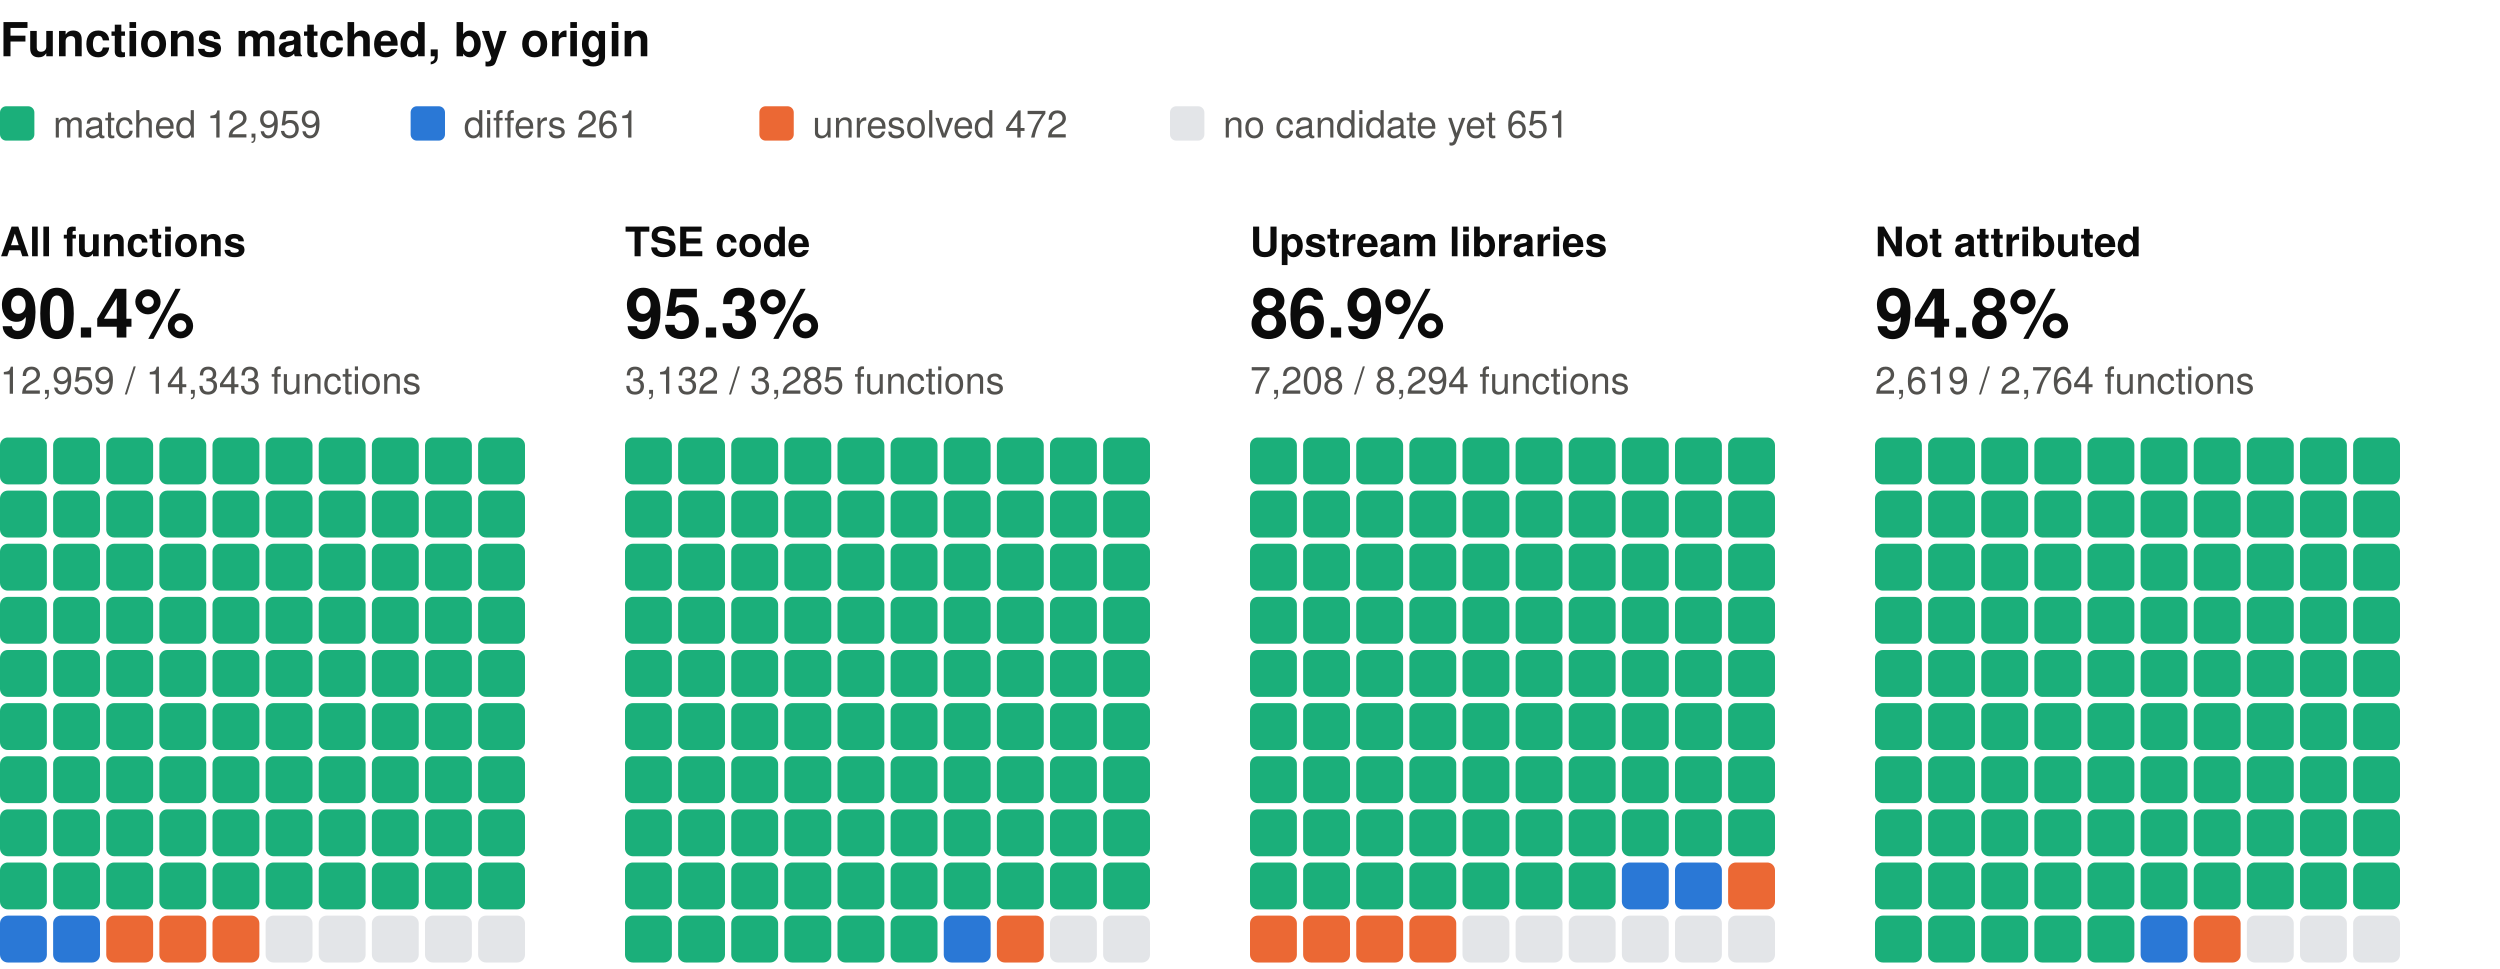
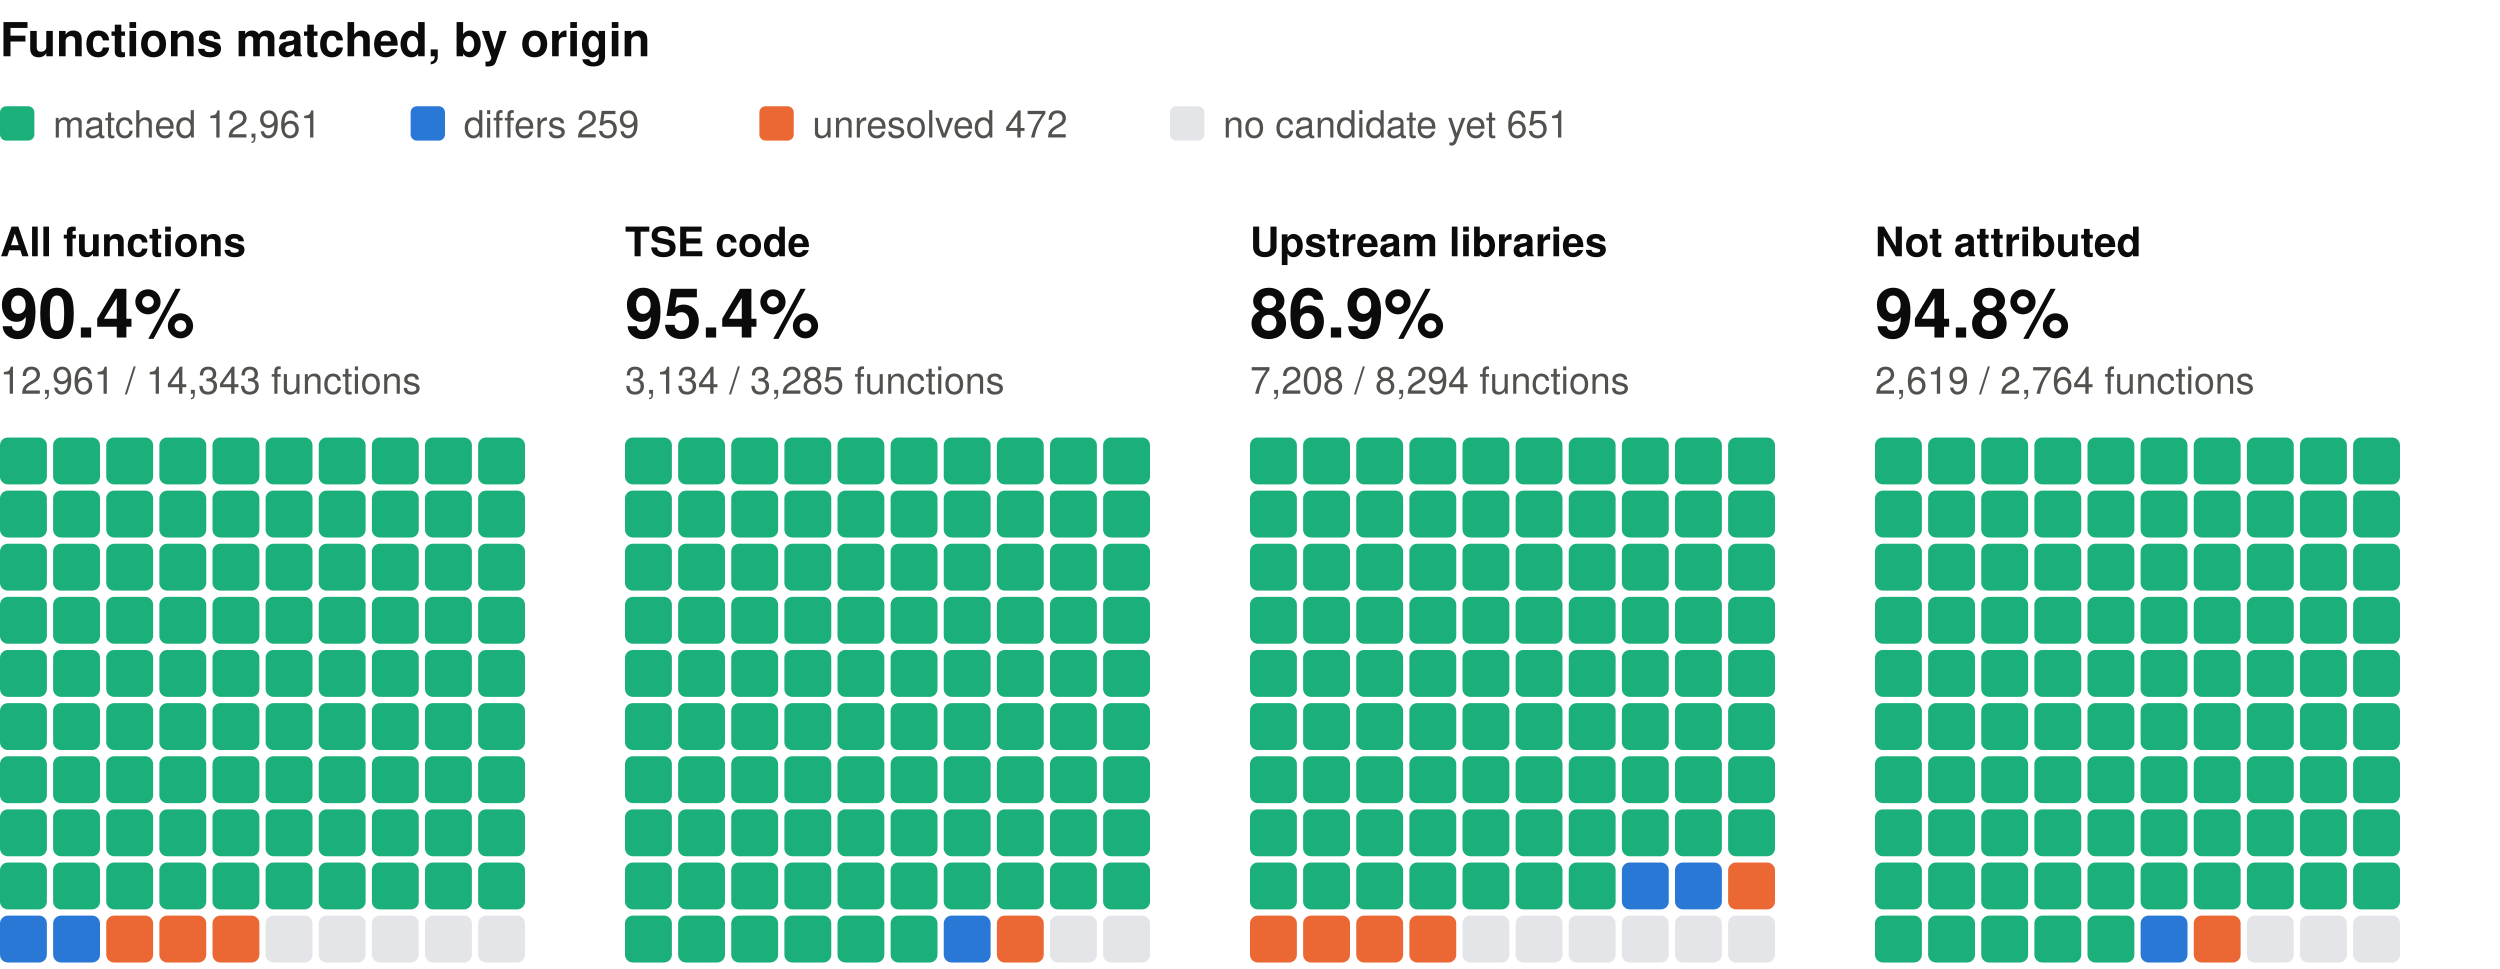
<svg xmlns="http://www.w3.org/2000/svg" width="800" height="310" viewBox="0 0 800 310" role="img" aria-label="Functions matched, by origin: one square per percent, coloured by verdict" font-family="system-ui, -apple-system, 'Segoe UI', Helvetica, Arial, sans-serif">
  <text x="0" y="18" font-size="15" fill="#0b0b0b" font-weight="600">Functions matched, by origin</text>
  <rect x="0" y="34" width="11" height="11" rx="2" fill="#1baf7a" />
-   <text x="17" y="44" font-size="12" fill="#52514e">matched 12,959</text>
+   <text x="17" y="44" font-size="12" fill="#52514e">matched 12,961</text>
  <rect x="131.4" y="34" width="11" height="11" rx="2" fill="#2a78d6" />
-   <text x="148.4" y="44" font-size="12" fill="#52514e">differs 261</text>
+   <text x="148.4" y="44" font-size="12" fill="#52514e">differs 259</text>
  <rect x="243" y="34" width="11" height="11" rx="2" fill="#eb6834" />
  <text x="260" y="44" font-size="12" fill="#52514e">unresolved 472</text>
  <rect x="374.4" y="34" width="11" height="11" rx="2" fill="#e3e5e8" />
  <text x="391.4" y="44" font-size="12" fill="#52514e">no candidate yet 651</text>
  <text x="0" y="82" font-size="13" fill="#0b0b0b" font-weight="600">All functions</text>
  <text x="0" y="108" font-size="22" fill="#0b0b0b" font-weight="600">90.4%</text>
-   <text x="0" y="126" font-size="12" fill="#52514e">12,959 / 14,343 functions</text>
+   <text x="0" y="126" font-size="12" fill="#52514e">12,961 / 14,343 functions</text>
  <rect x="0" y="140" width="15" height="15" rx="2.5" fill="#1baf7a" />
  <rect x="17" y="140" width="15" height="15" rx="2.5" fill="#1baf7a" />
  <rect x="34" y="140" width="15" height="15" rx="2.5" fill="#1baf7a" />
  <rect x="51" y="140" width="15" height="15" rx="2.5" fill="#1baf7a" />
  <rect x="68" y="140" width="15" height="15" rx="2.5" fill="#1baf7a" />
  <rect x="85" y="140" width="15" height="15" rx="2.5" fill="#1baf7a" />
  <rect x="102" y="140" width="15" height="15" rx="2.5" fill="#1baf7a" />
  <rect x="119" y="140" width="15" height="15" rx="2.5" fill="#1baf7a" />
  <rect x="136" y="140" width="15" height="15" rx="2.5" fill="#1baf7a" />
  <rect x="153" y="140" width="15" height="15" rx="2.5" fill="#1baf7a" />
  <rect x="0" y="157" width="15" height="15" rx="2.5" fill="#1baf7a" />
  <rect x="17" y="157" width="15" height="15" rx="2.5" fill="#1baf7a" />
  <rect x="34" y="157" width="15" height="15" rx="2.5" fill="#1baf7a" />
  <rect x="51" y="157" width="15" height="15" rx="2.5" fill="#1baf7a" />
  <rect x="68" y="157" width="15" height="15" rx="2.5" fill="#1baf7a" />
  <rect x="85" y="157" width="15" height="15" rx="2.5" fill="#1baf7a" />
  <rect x="102" y="157" width="15" height="15" rx="2.5" fill="#1baf7a" />
  <rect x="119" y="157" width="15" height="15" rx="2.5" fill="#1baf7a" />
  <rect x="136" y="157" width="15" height="15" rx="2.5" fill="#1baf7a" />
  <rect x="153" y="157" width="15" height="15" rx="2.5" fill="#1baf7a" />
  <rect x="0" y="174" width="15" height="15" rx="2.5" fill="#1baf7a" />
  <rect x="17" y="174" width="15" height="15" rx="2.5" fill="#1baf7a" />
  <rect x="34" y="174" width="15" height="15" rx="2.5" fill="#1baf7a" />
  <rect x="51" y="174" width="15" height="15" rx="2.5" fill="#1baf7a" />
  <rect x="68" y="174" width="15" height="15" rx="2.5" fill="#1baf7a" />
  <rect x="85" y="174" width="15" height="15" rx="2.5" fill="#1baf7a" />
  <rect x="102" y="174" width="15" height="15" rx="2.5" fill="#1baf7a" />
  <rect x="119" y="174" width="15" height="15" rx="2.5" fill="#1baf7a" />
  <rect x="136" y="174" width="15" height="15" rx="2.5" fill="#1baf7a" />
  <rect x="153" y="174" width="15" height="15" rx="2.5" fill="#1baf7a" />
  <rect x="0" y="191" width="15" height="15" rx="2.5" fill="#1baf7a" />
  <rect x="17" y="191" width="15" height="15" rx="2.5" fill="#1baf7a" />
  <rect x="34" y="191" width="15" height="15" rx="2.5" fill="#1baf7a" />
  <rect x="51" y="191" width="15" height="15" rx="2.5" fill="#1baf7a" />
  <rect x="68" y="191" width="15" height="15" rx="2.5" fill="#1baf7a" />
  <rect x="85" y="191" width="15" height="15" rx="2.5" fill="#1baf7a" />
  <rect x="102" y="191" width="15" height="15" rx="2.5" fill="#1baf7a" />
  <rect x="119" y="191" width="15" height="15" rx="2.5" fill="#1baf7a" />
  <rect x="136" y="191" width="15" height="15" rx="2.5" fill="#1baf7a" />
  <rect x="153" y="191" width="15" height="15" rx="2.5" fill="#1baf7a" />
  <rect x="0" y="208" width="15" height="15" rx="2.5" fill="#1baf7a" />
  <rect x="17" y="208" width="15" height="15" rx="2.5" fill="#1baf7a" />
  <rect x="34" y="208" width="15" height="15" rx="2.5" fill="#1baf7a" />
  <rect x="51" y="208" width="15" height="15" rx="2.5" fill="#1baf7a" />
  <rect x="68" y="208" width="15" height="15" rx="2.5" fill="#1baf7a" />
  <rect x="85" y="208" width="15" height="15" rx="2.5" fill="#1baf7a" />
  <rect x="102" y="208" width="15" height="15" rx="2.5" fill="#1baf7a" />
  <rect x="119" y="208" width="15" height="15" rx="2.5" fill="#1baf7a" />
  <rect x="136" y="208" width="15" height="15" rx="2.5" fill="#1baf7a" />
  <rect x="153" y="208" width="15" height="15" rx="2.5" fill="#1baf7a" />
  <rect x="0" y="225" width="15" height="15" rx="2.5" fill="#1baf7a" />
  <rect x="17" y="225" width="15" height="15" rx="2.5" fill="#1baf7a" />
  <rect x="34" y="225" width="15" height="15" rx="2.5" fill="#1baf7a" />
  <rect x="51" y="225" width="15" height="15" rx="2.5" fill="#1baf7a" />
  <rect x="68" y="225" width="15" height="15" rx="2.5" fill="#1baf7a" />
  <rect x="85" y="225" width="15" height="15" rx="2.5" fill="#1baf7a" />
  <rect x="102" y="225" width="15" height="15" rx="2.5" fill="#1baf7a" />
  <rect x="119" y="225" width="15" height="15" rx="2.5" fill="#1baf7a" />
  <rect x="136" y="225" width="15" height="15" rx="2.5" fill="#1baf7a" />
  <rect x="153" y="225" width="15" height="15" rx="2.5" fill="#1baf7a" />
  <rect x="0" y="242" width="15" height="15" rx="2.5" fill="#1baf7a" />
  <rect x="17" y="242" width="15" height="15" rx="2.5" fill="#1baf7a" />
  <rect x="34" y="242" width="15" height="15" rx="2.5" fill="#1baf7a" />
  <rect x="51" y="242" width="15" height="15" rx="2.5" fill="#1baf7a" />
  <rect x="68" y="242" width="15" height="15" rx="2.5" fill="#1baf7a" />
  <rect x="85" y="242" width="15" height="15" rx="2.5" fill="#1baf7a" />
  <rect x="102" y="242" width="15" height="15" rx="2.5" fill="#1baf7a" />
  <rect x="119" y="242" width="15" height="15" rx="2.5" fill="#1baf7a" />
  <rect x="136" y="242" width="15" height="15" rx="2.5" fill="#1baf7a" />
  <rect x="153" y="242" width="15" height="15" rx="2.5" fill="#1baf7a" />
  <rect x="0" y="259" width="15" height="15" rx="2.5" fill="#1baf7a" />
  <rect x="17" y="259" width="15" height="15" rx="2.5" fill="#1baf7a" />
  <rect x="34" y="259" width="15" height="15" rx="2.5" fill="#1baf7a" />
  <rect x="51" y="259" width="15" height="15" rx="2.5" fill="#1baf7a" />
  <rect x="68" y="259" width="15" height="15" rx="2.5" fill="#1baf7a" />
  <rect x="85" y="259" width="15" height="15" rx="2.5" fill="#1baf7a" />
  <rect x="102" y="259" width="15" height="15" rx="2.5" fill="#1baf7a" />
  <rect x="119" y="259" width="15" height="15" rx="2.5" fill="#1baf7a" />
  <rect x="136" y="259" width="15" height="15" rx="2.5" fill="#1baf7a" />
  <rect x="153" y="259" width="15" height="15" rx="2.5" fill="#1baf7a" />
  <rect x="0" y="276" width="15" height="15" rx="2.5" fill="#1baf7a" />
  <rect x="17" y="276" width="15" height="15" rx="2.5" fill="#1baf7a" />
  <rect x="34" y="276" width="15" height="15" rx="2.5" fill="#1baf7a" />
  <rect x="51" y="276" width="15" height="15" rx="2.5" fill="#1baf7a" />
  <rect x="68" y="276" width="15" height="15" rx="2.5" fill="#1baf7a" />
  <rect x="85" y="276" width="15" height="15" rx="2.5" fill="#1baf7a" />
  <rect x="102" y="276" width="15" height="15" rx="2.5" fill="#1baf7a" />
  <rect x="119" y="276" width="15" height="15" rx="2.5" fill="#1baf7a" />
  <rect x="136" y="276" width="15" height="15" rx="2.5" fill="#1baf7a" />
  <rect x="153" y="276" width="15" height="15" rx="2.5" fill="#1baf7a" />
  <rect x="0" y="293" width="15" height="15" rx="2.5" fill="#2a78d6" />
  <rect x="17" y="293" width="15" height="15" rx="2.5" fill="#2a78d6" />
  <rect x="34" y="293" width="15" height="15" rx="2.5" fill="#eb6834" />
  <rect x="51" y="293" width="15" height="15" rx="2.5" fill="#eb6834" />
  <rect x="68" y="293" width="15" height="15" rx="2.5" fill="#eb6834" />
  <rect x="85" y="293" width="15" height="15" rx="2.5" fill="#e3e5e8" />
  <rect x="102" y="293" width="15" height="15" rx="2.5" fill="#e3e5e8" />
  <rect x="119" y="293" width="15" height="15" rx="2.5" fill="#e3e5e8" />
  <rect x="136" y="293" width="15" height="15" rx="2.5" fill="#e3e5e8" />
  <rect x="153" y="293" width="15" height="15" rx="2.5" fill="#e3e5e8" />
  <text x="200" y="82" font-size="13" fill="#0b0b0b" font-weight="600">TSE code</text>
-   <text x="200" y="108" font-size="22" fill="#0b0b0b" font-weight="600">95.3%</text>
-   <text x="200" y="126" font-size="12" fill="#52514e">3,132 / 3,285 functions</text>
+   <text x="200" y="108" font-size="22" fill="#0b0b0b" font-weight="600">95.4%</text>
+   <text x="200" y="126" font-size="12" fill="#52514e">3,134 / 3,285 functions</text>
  <rect x="200" y="140" width="15" height="15" rx="2.5" fill="#1baf7a" />
  <rect x="217" y="140" width="15" height="15" rx="2.5" fill="#1baf7a" />
  <rect x="234" y="140" width="15" height="15" rx="2.5" fill="#1baf7a" />
  <rect x="251" y="140" width="15" height="15" rx="2.5" fill="#1baf7a" />
  <rect x="268" y="140" width="15" height="15" rx="2.5" fill="#1baf7a" />
  <rect x="285" y="140" width="15" height="15" rx="2.5" fill="#1baf7a" />
  <rect x="302" y="140" width="15" height="15" rx="2.5" fill="#1baf7a" />
  <rect x="319" y="140" width="15" height="15" rx="2.5" fill="#1baf7a" />
  <rect x="336" y="140" width="15" height="15" rx="2.5" fill="#1baf7a" />
  <rect x="353" y="140" width="15" height="15" rx="2.5" fill="#1baf7a" />
  <rect x="200" y="157" width="15" height="15" rx="2.5" fill="#1baf7a" />
  <rect x="217" y="157" width="15" height="15" rx="2.5" fill="#1baf7a" />
  <rect x="234" y="157" width="15" height="15" rx="2.5" fill="#1baf7a" />
  <rect x="251" y="157" width="15" height="15" rx="2.5" fill="#1baf7a" />
  <rect x="268" y="157" width="15" height="15" rx="2.5" fill="#1baf7a" />
  <rect x="285" y="157" width="15" height="15" rx="2.5" fill="#1baf7a" />
  <rect x="302" y="157" width="15" height="15" rx="2.5" fill="#1baf7a" />
  <rect x="319" y="157" width="15" height="15" rx="2.5" fill="#1baf7a" />
  <rect x="336" y="157" width="15" height="15" rx="2.5" fill="#1baf7a" />
  <rect x="353" y="157" width="15" height="15" rx="2.5" fill="#1baf7a" />
  <rect x="200" y="174" width="15" height="15" rx="2.5" fill="#1baf7a" />
  <rect x="217" y="174" width="15" height="15" rx="2.5" fill="#1baf7a" />
  <rect x="234" y="174" width="15" height="15" rx="2.5" fill="#1baf7a" />
  <rect x="251" y="174" width="15" height="15" rx="2.5" fill="#1baf7a" />
  <rect x="268" y="174" width="15" height="15" rx="2.5" fill="#1baf7a" />
  <rect x="285" y="174" width="15" height="15" rx="2.5" fill="#1baf7a" />
  <rect x="302" y="174" width="15" height="15" rx="2.5" fill="#1baf7a" />
  <rect x="319" y="174" width="15" height="15" rx="2.5" fill="#1baf7a" />
  <rect x="336" y="174" width="15" height="15" rx="2.5" fill="#1baf7a" />
  <rect x="353" y="174" width="15" height="15" rx="2.5" fill="#1baf7a" />
  <rect x="200" y="191" width="15" height="15" rx="2.5" fill="#1baf7a" />
  <rect x="217" y="191" width="15" height="15" rx="2.5" fill="#1baf7a" />
  <rect x="234" y="191" width="15" height="15" rx="2.5" fill="#1baf7a" />
  <rect x="251" y="191" width="15" height="15" rx="2.5" fill="#1baf7a" />
  <rect x="268" y="191" width="15" height="15" rx="2.5" fill="#1baf7a" />
  <rect x="285" y="191" width="15" height="15" rx="2.5" fill="#1baf7a" />
  <rect x="302" y="191" width="15" height="15" rx="2.5" fill="#1baf7a" />
  <rect x="319" y="191" width="15" height="15" rx="2.5" fill="#1baf7a" />
  <rect x="336" y="191" width="15" height="15" rx="2.5" fill="#1baf7a" />
  <rect x="353" y="191" width="15" height="15" rx="2.5" fill="#1baf7a" />
  <rect x="200" y="208" width="15" height="15" rx="2.5" fill="#1baf7a" />
  <rect x="217" y="208" width="15" height="15" rx="2.5" fill="#1baf7a" />
  <rect x="234" y="208" width="15" height="15" rx="2.5" fill="#1baf7a" />
  <rect x="251" y="208" width="15" height="15" rx="2.5" fill="#1baf7a" />
  <rect x="268" y="208" width="15" height="15" rx="2.5" fill="#1baf7a" />
  <rect x="285" y="208" width="15" height="15" rx="2.5" fill="#1baf7a" />
  <rect x="302" y="208" width="15" height="15" rx="2.5" fill="#1baf7a" />
  <rect x="319" y="208" width="15" height="15" rx="2.5" fill="#1baf7a" />
  <rect x="336" y="208" width="15" height="15" rx="2.5" fill="#1baf7a" />
  <rect x="353" y="208" width="15" height="15" rx="2.5" fill="#1baf7a" />
  <rect x="200" y="225" width="15" height="15" rx="2.5" fill="#1baf7a" />
  <rect x="217" y="225" width="15" height="15" rx="2.5" fill="#1baf7a" />
  <rect x="234" y="225" width="15" height="15" rx="2.5" fill="#1baf7a" />
  <rect x="251" y="225" width="15" height="15" rx="2.5" fill="#1baf7a" />
  <rect x="268" y="225" width="15" height="15" rx="2.5" fill="#1baf7a" />
  <rect x="285" y="225" width="15" height="15" rx="2.5" fill="#1baf7a" />
  <rect x="302" y="225" width="15" height="15" rx="2.5" fill="#1baf7a" />
  <rect x="319" y="225" width="15" height="15" rx="2.5" fill="#1baf7a" />
  <rect x="336" y="225" width="15" height="15" rx="2.5" fill="#1baf7a" />
  <rect x="353" y="225" width="15" height="15" rx="2.5" fill="#1baf7a" />
  <rect x="200" y="242" width="15" height="15" rx="2.5" fill="#1baf7a" />
  <rect x="217" y="242" width="15" height="15" rx="2.5" fill="#1baf7a" />
  <rect x="234" y="242" width="15" height="15" rx="2.5" fill="#1baf7a" />
  <rect x="251" y="242" width="15" height="15" rx="2.5" fill="#1baf7a" />
  <rect x="268" y="242" width="15" height="15" rx="2.5" fill="#1baf7a" />
  <rect x="285" y="242" width="15" height="15" rx="2.5" fill="#1baf7a" />
  <rect x="302" y="242" width="15" height="15" rx="2.5" fill="#1baf7a" />
  <rect x="319" y="242" width="15" height="15" rx="2.5" fill="#1baf7a" />
  <rect x="336" y="242" width="15" height="15" rx="2.5" fill="#1baf7a" />
  <rect x="353" y="242" width="15" height="15" rx="2.5" fill="#1baf7a" />
  <rect x="200" y="259" width="15" height="15" rx="2.5" fill="#1baf7a" />
  <rect x="217" y="259" width="15" height="15" rx="2.5" fill="#1baf7a" />
  <rect x="234" y="259" width="15" height="15" rx="2.5" fill="#1baf7a" />
  <rect x="251" y="259" width="15" height="15" rx="2.5" fill="#1baf7a" />
  <rect x="268" y="259" width="15" height="15" rx="2.5" fill="#1baf7a" />
  <rect x="285" y="259" width="15" height="15" rx="2.5" fill="#1baf7a" />
  <rect x="302" y="259" width="15" height="15" rx="2.5" fill="#1baf7a" />
  <rect x="319" y="259" width="15" height="15" rx="2.5" fill="#1baf7a" />
  <rect x="336" y="259" width="15" height="15" rx="2.5" fill="#1baf7a" />
  <rect x="353" y="259" width="15" height="15" rx="2.5" fill="#1baf7a" />
  <rect x="200" y="276" width="15" height="15" rx="2.5" fill="#1baf7a" />
  <rect x="217" y="276" width="15" height="15" rx="2.5" fill="#1baf7a" />
  <rect x="234" y="276" width="15" height="15" rx="2.5" fill="#1baf7a" />
  <rect x="251" y="276" width="15" height="15" rx="2.5" fill="#1baf7a" />
  <rect x="268" y="276" width="15" height="15" rx="2.5" fill="#1baf7a" />
  <rect x="285" y="276" width="15" height="15" rx="2.5" fill="#1baf7a" />
  <rect x="302" y="276" width="15" height="15" rx="2.5" fill="#1baf7a" />
  <rect x="319" y="276" width="15" height="15" rx="2.5" fill="#1baf7a" />
  <rect x="336" y="276" width="15" height="15" rx="2.5" fill="#1baf7a" />
  <rect x="353" y="276" width="15" height="15" rx="2.5" fill="#1baf7a" />
  <rect x="200" y="293" width="15" height="15" rx="2.5" fill="#1baf7a" />
  <rect x="217" y="293" width="15" height="15" rx="2.5" fill="#1baf7a" />
  <rect x="234" y="293" width="15" height="15" rx="2.5" fill="#1baf7a" />
  <rect x="251" y="293" width="15" height="15" rx="2.5" fill="#1baf7a" />
  <rect x="268" y="293" width="15" height="15" rx="2.5" fill="#1baf7a" />
  <rect x="285" y="293" width="15" height="15" rx="2.5" fill="#1baf7a" />
  <rect x="302" y="293" width="15" height="15" rx="2.5" fill="#2a78d6" />
  <rect x="319" y="293" width="15" height="15" rx="2.5" fill="#eb6834" />
  <rect x="336" y="293" width="15" height="15" rx="2.5" fill="#e3e5e8" />
  <rect x="353" y="293" width="15" height="15" rx="2.5" fill="#e3e5e8" />
  <text x="400" y="82" font-size="13" fill="#0b0b0b" font-weight="600">Upstream libraries</text>
  <text x="400" y="108" font-size="22" fill="#0b0b0b" font-weight="600">86.9%</text>
  <text x="400" y="126" font-size="12" fill="#52514e">7,208 / 8,294 functions</text>
  <rect x="400" y="140" width="15" height="15" rx="2.5" fill="#1baf7a" />
  <rect x="417" y="140" width="15" height="15" rx="2.5" fill="#1baf7a" />
  <rect x="434" y="140" width="15" height="15" rx="2.5" fill="#1baf7a" />
  <rect x="451" y="140" width="15" height="15" rx="2.5" fill="#1baf7a" />
  <rect x="468" y="140" width="15" height="15" rx="2.5" fill="#1baf7a" />
  <rect x="485" y="140" width="15" height="15" rx="2.5" fill="#1baf7a" />
  <rect x="502" y="140" width="15" height="15" rx="2.5" fill="#1baf7a" />
  <rect x="519" y="140" width="15" height="15" rx="2.5" fill="#1baf7a" />
  <rect x="536" y="140" width="15" height="15" rx="2.5" fill="#1baf7a" />
  <rect x="553" y="140" width="15" height="15" rx="2.5" fill="#1baf7a" />
  <rect x="400" y="157" width="15" height="15" rx="2.5" fill="#1baf7a" />
  <rect x="417" y="157" width="15" height="15" rx="2.5" fill="#1baf7a" />
  <rect x="434" y="157" width="15" height="15" rx="2.5" fill="#1baf7a" />
  <rect x="451" y="157" width="15" height="15" rx="2.5" fill="#1baf7a" />
  <rect x="468" y="157" width="15" height="15" rx="2.5" fill="#1baf7a" />
  <rect x="485" y="157" width="15" height="15" rx="2.5" fill="#1baf7a" />
  <rect x="502" y="157" width="15" height="15" rx="2.5" fill="#1baf7a" />
  <rect x="519" y="157" width="15" height="15" rx="2.5" fill="#1baf7a" />
  <rect x="536" y="157" width="15" height="15" rx="2.5" fill="#1baf7a" />
  <rect x="553" y="157" width="15" height="15" rx="2.5" fill="#1baf7a" />
  <rect x="400" y="174" width="15" height="15" rx="2.5" fill="#1baf7a" />
  <rect x="417" y="174" width="15" height="15" rx="2.5" fill="#1baf7a" />
  <rect x="434" y="174" width="15" height="15" rx="2.5" fill="#1baf7a" />
  <rect x="451" y="174" width="15" height="15" rx="2.5" fill="#1baf7a" />
  <rect x="468" y="174" width="15" height="15" rx="2.5" fill="#1baf7a" />
  <rect x="485" y="174" width="15" height="15" rx="2.5" fill="#1baf7a" />
  <rect x="502" y="174" width="15" height="15" rx="2.5" fill="#1baf7a" />
  <rect x="519" y="174" width="15" height="15" rx="2.5" fill="#1baf7a" />
  <rect x="536" y="174" width="15" height="15" rx="2.5" fill="#1baf7a" />
  <rect x="553" y="174" width="15" height="15" rx="2.5" fill="#1baf7a" />
  <rect x="400" y="191" width="15" height="15" rx="2.5" fill="#1baf7a" />
  <rect x="417" y="191" width="15" height="15" rx="2.5" fill="#1baf7a" />
  <rect x="434" y="191" width="15" height="15" rx="2.5" fill="#1baf7a" />
  <rect x="451" y="191" width="15" height="15" rx="2.5" fill="#1baf7a" />
  <rect x="468" y="191" width="15" height="15" rx="2.5" fill="#1baf7a" />
  <rect x="485" y="191" width="15" height="15" rx="2.5" fill="#1baf7a" />
  <rect x="502" y="191" width="15" height="15" rx="2.5" fill="#1baf7a" />
  <rect x="519" y="191" width="15" height="15" rx="2.5" fill="#1baf7a" />
  <rect x="536" y="191" width="15" height="15" rx="2.5" fill="#1baf7a" />
  <rect x="553" y="191" width="15" height="15" rx="2.5" fill="#1baf7a" />
  <rect x="400" y="208" width="15" height="15" rx="2.5" fill="#1baf7a" />
  <rect x="417" y="208" width="15" height="15" rx="2.5" fill="#1baf7a" />
  <rect x="434" y="208" width="15" height="15" rx="2.5" fill="#1baf7a" />
  <rect x="451" y="208" width="15" height="15" rx="2.5" fill="#1baf7a" />
  <rect x="468" y="208" width="15" height="15" rx="2.5" fill="#1baf7a" />
  <rect x="485" y="208" width="15" height="15" rx="2.5" fill="#1baf7a" />
  <rect x="502" y="208" width="15" height="15" rx="2.5" fill="#1baf7a" />
  <rect x="519" y="208" width="15" height="15" rx="2.5" fill="#1baf7a" />
  <rect x="536" y="208" width="15" height="15" rx="2.5" fill="#1baf7a" />
  <rect x="553" y="208" width="15" height="15" rx="2.5" fill="#1baf7a" />
  <rect x="400" y="225" width="15" height="15" rx="2.5" fill="#1baf7a" />
  <rect x="417" y="225" width="15" height="15" rx="2.5" fill="#1baf7a" />
  <rect x="434" y="225" width="15" height="15" rx="2.5" fill="#1baf7a" />
  <rect x="451" y="225" width="15" height="15" rx="2.5" fill="#1baf7a" />
  <rect x="468" y="225" width="15" height="15" rx="2.5" fill="#1baf7a" />
  <rect x="485" y="225" width="15" height="15" rx="2.5" fill="#1baf7a" />
  <rect x="502" y="225" width="15" height="15" rx="2.5" fill="#1baf7a" />
  <rect x="519" y="225" width="15" height="15" rx="2.5" fill="#1baf7a" />
  <rect x="536" y="225" width="15" height="15" rx="2.5" fill="#1baf7a" />
  <rect x="553" y="225" width="15" height="15" rx="2.5" fill="#1baf7a" />
  <rect x="400" y="242" width="15" height="15" rx="2.5" fill="#1baf7a" />
  <rect x="417" y="242" width="15" height="15" rx="2.5" fill="#1baf7a" />
  <rect x="434" y="242" width="15" height="15" rx="2.5" fill="#1baf7a" />
  <rect x="451" y="242" width="15" height="15" rx="2.5" fill="#1baf7a" />
  <rect x="468" y="242" width="15" height="15" rx="2.5" fill="#1baf7a" />
  <rect x="485" y="242" width="15" height="15" rx="2.5" fill="#1baf7a" />
  <rect x="502" y="242" width="15" height="15" rx="2.5" fill="#1baf7a" />
  <rect x="519" y="242" width="15" height="15" rx="2.5" fill="#1baf7a" />
  <rect x="536" y="242" width="15" height="15" rx="2.5" fill="#1baf7a" />
  <rect x="553" y="242" width="15" height="15" rx="2.5" fill="#1baf7a" />
  <rect x="400" y="259" width="15" height="15" rx="2.5" fill="#1baf7a" />
  <rect x="417" y="259" width="15" height="15" rx="2.5" fill="#1baf7a" />
  <rect x="434" y="259" width="15" height="15" rx="2.5" fill="#1baf7a" />
  <rect x="451" y="259" width="15" height="15" rx="2.5" fill="#1baf7a" />
  <rect x="468" y="259" width="15" height="15" rx="2.5" fill="#1baf7a" />
  <rect x="485" y="259" width="15" height="15" rx="2.5" fill="#1baf7a" />
  <rect x="502" y="259" width="15" height="15" rx="2.5" fill="#1baf7a" />
  <rect x="519" y="259" width="15" height="15" rx="2.5" fill="#1baf7a" />
  <rect x="536" y="259" width="15" height="15" rx="2.5" fill="#1baf7a" />
  <rect x="553" y="259" width="15" height="15" rx="2.5" fill="#1baf7a" />
  <rect x="400" y="276" width="15" height="15" rx="2.5" fill="#1baf7a" />
  <rect x="417" y="276" width="15" height="15" rx="2.5" fill="#1baf7a" />
  <rect x="434" y="276" width="15" height="15" rx="2.5" fill="#1baf7a" />
  <rect x="451" y="276" width="15" height="15" rx="2.5" fill="#1baf7a" />
  <rect x="468" y="276" width="15" height="15" rx="2.5" fill="#1baf7a" />
  <rect x="485" y="276" width="15" height="15" rx="2.5" fill="#1baf7a" />
  <rect x="502" y="276" width="15" height="15" rx="2.5" fill="#1baf7a" />
  <rect x="519" y="276" width="15" height="15" rx="2.5" fill="#2a78d6" />
  <rect x="536" y="276" width="15" height="15" rx="2.5" fill="#2a78d6" />
  <rect x="553" y="276" width="15" height="15" rx="2.5" fill="#eb6834" />
  <rect x="400" y="293" width="15" height="15" rx="2.5" fill="#eb6834" />
  <rect x="417" y="293" width="15" height="15" rx="2.5" fill="#eb6834" />
  <rect x="434" y="293" width="15" height="15" rx="2.5" fill="#eb6834" />
  <rect x="451" y="293" width="15" height="15" rx="2.5" fill="#eb6834" />
  <rect x="468" y="293" width="15" height="15" rx="2.5" fill="#e3e5e8" />
  <rect x="485" y="293" width="15" height="15" rx="2.5" fill="#e3e5e8" />
  <rect x="502" y="293" width="15" height="15" rx="2.5" fill="#e3e5e8" />
  <rect x="519" y="293" width="15" height="15" rx="2.5" fill="#e3e5e8" />
  <rect x="536" y="293" width="15" height="15" rx="2.5" fill="#e3e5e8" />
  <rect x="553" y="293" width="15" height="15" rx="2.5" fill="#e3e5e8" />
  <text x="600" y="82" font-size="13" fill="#0b0b0b" font-weight="600">Not attributed</text>
  <text x="600" y="108" font-size="22" fill="#0b0b0b" font-weight="600">94.8%</text>
  <text x="600" y="126" font-size="12" fill="#52514e">2,619 / 2,764 functions</text>
  <rect x="600" y="140" width="15" height="15" rx="2.5" fill="#1baf7a" />
  <rect x="617" y="140" width="15" height="15" rx="2.5" fill="#1baf7a" />
  <rect x="634" y="140" width="15" height="15" rx="2.5" fill="#1baf7a" />
  <rect x="651" y="140" width="15" height="15" rx="2.5" fill="#1baf7a" />
  <rect x="668" y="140" width="15" height="15" rx="2.5" fill="#1baf7a" />
  <rect x="685" y="140" width="15" height="15" rx="2.5" fill="#1baf7a" />
  <rect x="702" y="140" width="15" height="15" rx="2.5" fill="#1baf7a" />
  <rect x="719" y="140" width="15" height="15" rx="2.5" fill="#1baf7a" />
  <rect x="736" y="140" width="15" height="15" rx="2.5" fill="#1baf7a" />
  <rect x="753" y="140" width="15" height="15" rx="2.5" fill="#1baf7a" />
  <rect x="600" y="157" width="15" height="15" rx="2.5" fill="#1baf7a" />
  <rect x="617" y="157" width="15" height="15" rx="2.5" fill="#1baf7a" />
  <rect x="634" y="157" width="15" height="15" rx="2.5" fill="#1baf7a" />
  <rect x="651" y="157" width="15" height="15" rx="2.5" fill="#1baf7a" />
  <rect x="668" y="157" width="15" height="15" rx="2.5" fill="#1baf7a" />
  <rect x="685" y="157" width="15" height="15" rx="2.5" fill="#1baf7a" />
  <rect x="702" y="157" width="15" height="15" rx="2.5" fill="#1baf7a" />
  <rect x="719" y="157" width="15" height="15" rx="2.5" fill="#1baf7a" />
  <rect x="736" y="157" width="15" height="15" rx="2.5" fill="#1baf7a" />
  <rect x="753" y="157" width="15" height="15" rx="2.5" fill="#1baf7a" />
  <rect x="600" y="174" width="15" height="15" rx="2.5" fill="#1baf7a" />
  <rect x="617" y="174" width="15" height="15" rx="2.5" fill="#1baf7a" />
  <rect x="634" y="174" width="15" height="15" rx="2.5" fill="#1baf7a" />
  <rect x="651" y="174" width="15" height="15" rx="2.5" fill="#1baf7a" />
  <rect x="668" y="174" width="15" height="15" rx="2.5" fill="#1baf7a" />
  <rect x="685" y="174" width="15" height="15" rx="2.5" fill="#1baf7a" />
  <rect x="702" y="174" width="15" height="15" rx="2.5" fill="#1baf7a" />
  <rect x="719" y="174" width="15" height="15" rx="2.5" fill="#1baf7a" />
  <rect x="736" y="174" width="15" height="15" rx="2.5" fill="#1baf7a" />
  <rect x="753" y="174" width="15" height="15" rx="2.5" fill="#1baf7a" />
  <rect x="600" y="191" width="15" height="15" rx="2.5" fill="#1baf7a" />
  <rect x="617" y="191" width="15" height="15" rx="2.5" fill="#1baf7a" />
  <rect x="634" y="191" width="15" height="15" rx="2.5" fill="#1baf7a" />
  <rect x="651" y="191" width="15" height="15" rx="2.5" fill="#1baf7a" />
  <rect x="668" y="191" width="15" height="15" rx="2.5" fill="#1baf7a" />
  <rect x="685" y="191" width="15" height="15" rx="2.5" fill="#1baf7a" />
  <rect x="702" y="191" width="15" height="15" rx="2.5" fill="#1baf7a" />
  <rect x="719" y="191" width="15" height="15" rx="2.5" fill="#1baf7a" />
  <rect x="736" y="191" width="15" height="15" rx="2.5" fill="#1baf7a" />
  <rect x="753" y="191" width="15" height="15" rx="2.5" fill="#1baf7a" />
  <rect x="600" y="208" width="15" height="15" rx="2.5" fill="#1baf7a" />
  <rect x="617" y="208" width="15" height="15" rx="2.5" fill="#1baf7a" />
  <rect x="634" y="208" width="15" height="15" rx="2.5" fill="#1baf7a" />
  <rect x="651" y="208" width="15" height="15" rx="2.5" fill="#1baf7a" />
  <rect x="668" y="208" width="15" height="15" rx="2.5" fill="#1baf7a" />
  <rect x="685" y="208" width="15" height="15" rx="2.5" fill="#1baf7a" />
  <rect x="702" y="208" width="15" height="15" rx="2.5" fill="#1baf7a" />
  <rect x="719" y="208" width="15" height="15" rx="2.5" fill="#1baf7a" />
  <rect x="736" y="208" width="15" height="15" rx="2.5" fill="#1baf7a" />
  <rect x="753" y="208" width="15" height="15" rx="2.5" fill="#1baf7a" />
  <rect x="600" y="225" width="15" height="15" rx="2.5" fill="#1baf7a" />
  <rect x="617" y="225" width="15" height="15" rx="2.5" fill="#1baf7a" />
  <rect x="634" y="225" width="15" height="15" rx="2.5" fill="#1baf7a" />
  <rect x="651" y="225" width="15" height="15" rx="2.5" fill="#1baf7a" />
  <rect x="668" y="225" width="15" height="15" rx="2.5" fill="#1baf7a" />
  <rect x="685" y="225" width="15" height="15" rx="2.5" fill="#1baf7a" />
  <rect x="702" y="225" width="15" height="15" rx="2.5" fill="#1baf7a" />
  <rect x="719" y="225" width="15" height="15" rx="2.5" fill="#1baf7a" />
  <rect x="736" y="225" width="15" height="15" rx="2.5" fill="#1baf7a" />
  <rect x="753" y="225" width="15" height="15" rx="2.5" fill="#1baf7a" />
  <rect x="600" y="242" width="15" height="15" rx="2.5" fill="#1baf7a" />
  <rect x="617" y="242" width="15" height="15" rx="2.5" fill="#1baf7a" />
  <rect x="634" y="242" width="15" height="15" rx="2.5" fill="#1baf7a" />
  <rect x="651" y="242" width="15" height="15" rx="2.5" fill="#1baf7a" />
  <rect x="668" y="242" width="15" height="15" rx="2.5" fill="#1baf7a" />
  <rect x="685" y="242" width="15" height="15" rx="2.5" fill="#1baf7a" />
  <rect x="702" y="242" width="15" height="15" rx="2.5" fill="#1baf7a" />
  <rect x="719" y="242" width="15" height="15" rx="2.5" fill="#1baf7a" />
  <rect x="736" y="242" width="15" height="15" rx="2.5" fill="#1baf7a" />
  <rect x="753" y="242" width="15" height="15" rx="2.5" fill="#1baf7a" />
  <rect x="600" y="259" width="15" height="15" rx="2.5" fill="#1baf7a" />
  <rect x="617" y="259" width="15" height="15" rx="2.5" fill="#1baf7a" />
  <rect x="634" y="259" width="15" height="15" rx="2.5" fill="#1baf7a" />
  <rect x="651" y="259" width="15" height="15" rx="2.5" fill="#1baf7a" />
  <rect x="668" y="259" width="15" height="15" rx="2.5" fill="#1baf7a" />
  <rect x="685" y="259" width="15" height="15" rx="2.5" fill="#1baf7a" />
  <rect x="702" y="259" width="15" height="15" rx="2.5" fill="#1baf7a" />
  <rect x="719" y="259" width="15" height="15" rx="2.5" fill="#1baf7a" />
  <rect x="736" y="259" width="15" height="15" rx="2.5" fill="#1baf7a" />
  <rect x="753" y="259" width="15" height="15" rx="2.5" fill="#1baf7a" />
  <rect x="600" y="276" width="15" height="15" rx="2.5" fill="#1baf7a" />
  <rect x="617" y="276" width="15" height="15" rx="2.5" fill="#1baf7a" />
  <rect x="634" y="276" width="15" height="15" rx="2.5" fill="#1baf7a" />
  <rect x="651" y="276" width="15" height="15" rx="2.5" fill="#1baf7a" />
  <rect x="668" y="276" width="15" height="15" rx="2.5" fill="#1baf7a" />
  <rect x="685" y="276" width="15" height="15" rx="2.5" fill="#1baf7a" />
  <rect x="702" y="276" width="15" height="15" rx="2.5" fill="#1baf7a" />
  <rect x="719" y="276" width="15" height="15" rx="2.5" fill="#1baf7a" />
  <rect x="736" y="276" width="15" height="15" rx="2.5" fill="#1baf7a" />
  <rect x="753" y="276" width="15" height="15" rx="2.5" fill="#1baf7a" />
  <rect x="600" y="293" width="15" height="15" rx="2.5" fill="#1baf7a" />
  <rect x="617" y="293" width="15" height="15" rx="2.5" fill="#1baf7a" />
  <rect x="634" y="293" width="15" height="15" rx="2.5" fill="#1baf7a" />
  <rect x="651" y="293" width="15" height="15" rx="2.5" fill="#1baf7a" />
  <rect x="668" y="293" width="15" height="15" rx="2.5" fill="#1baf7a" />
  <rect x="685" y="293" width="15" height="15" rx="2.5" fill="#2a78d6" />
  <rect x="702" y="293" width="15" height="15" rx="2.5" fill="#eb6834" />
  <rect x="719" y="293" width="15" height="15" rx="2.5" fill="#e3e5e8" />
  <rect x="736" y="293" width="15" height="15" rx="2.5" fill="#e3e5e8" />
  <rect x="753" y="293" width="15" height="15" rx="2.5" fill="#e3e5e8" />
</svg>
